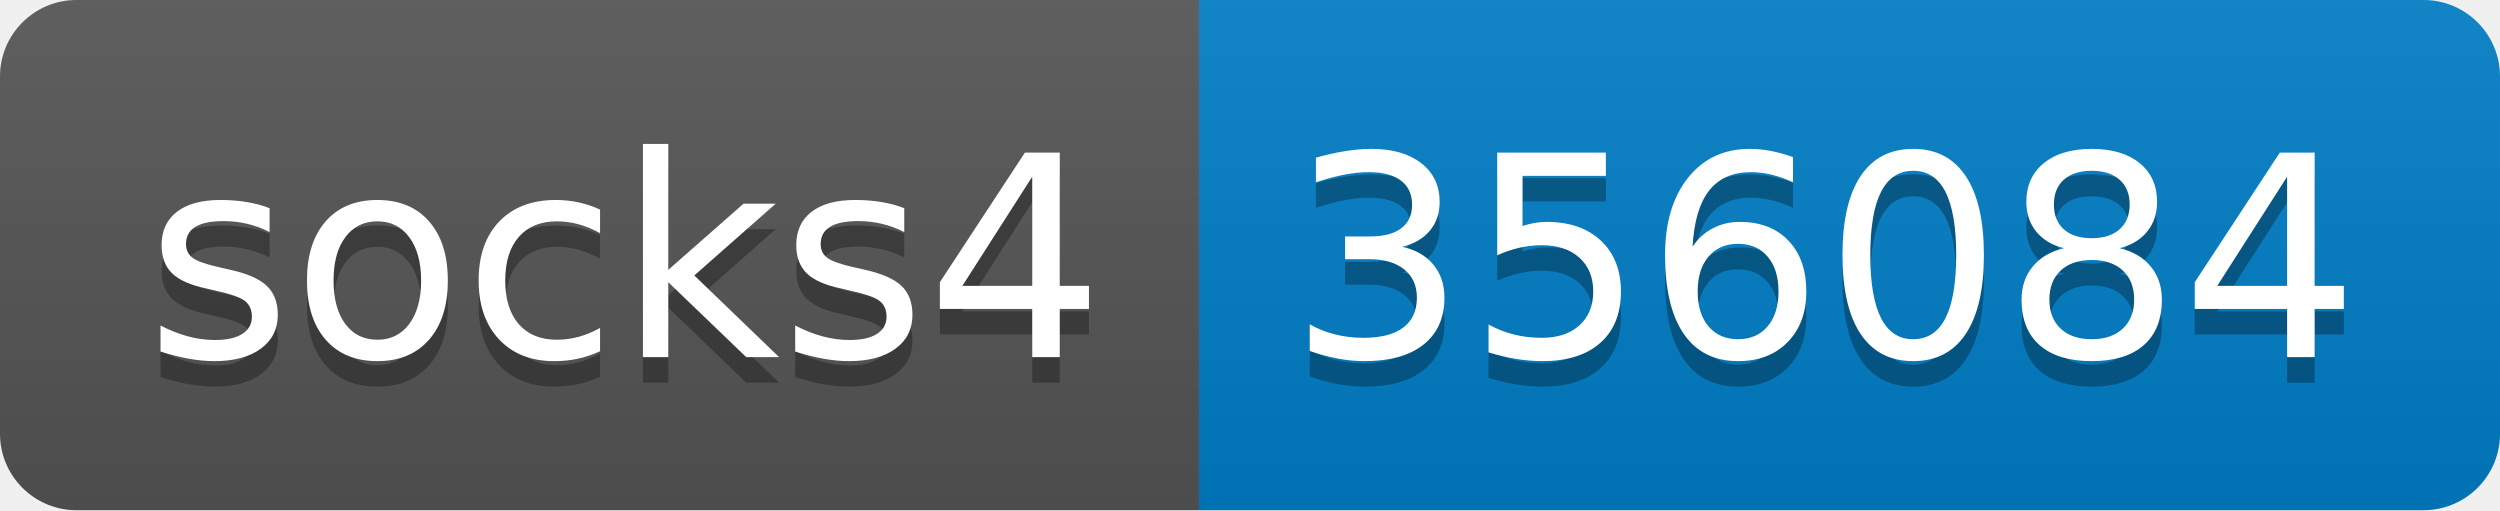
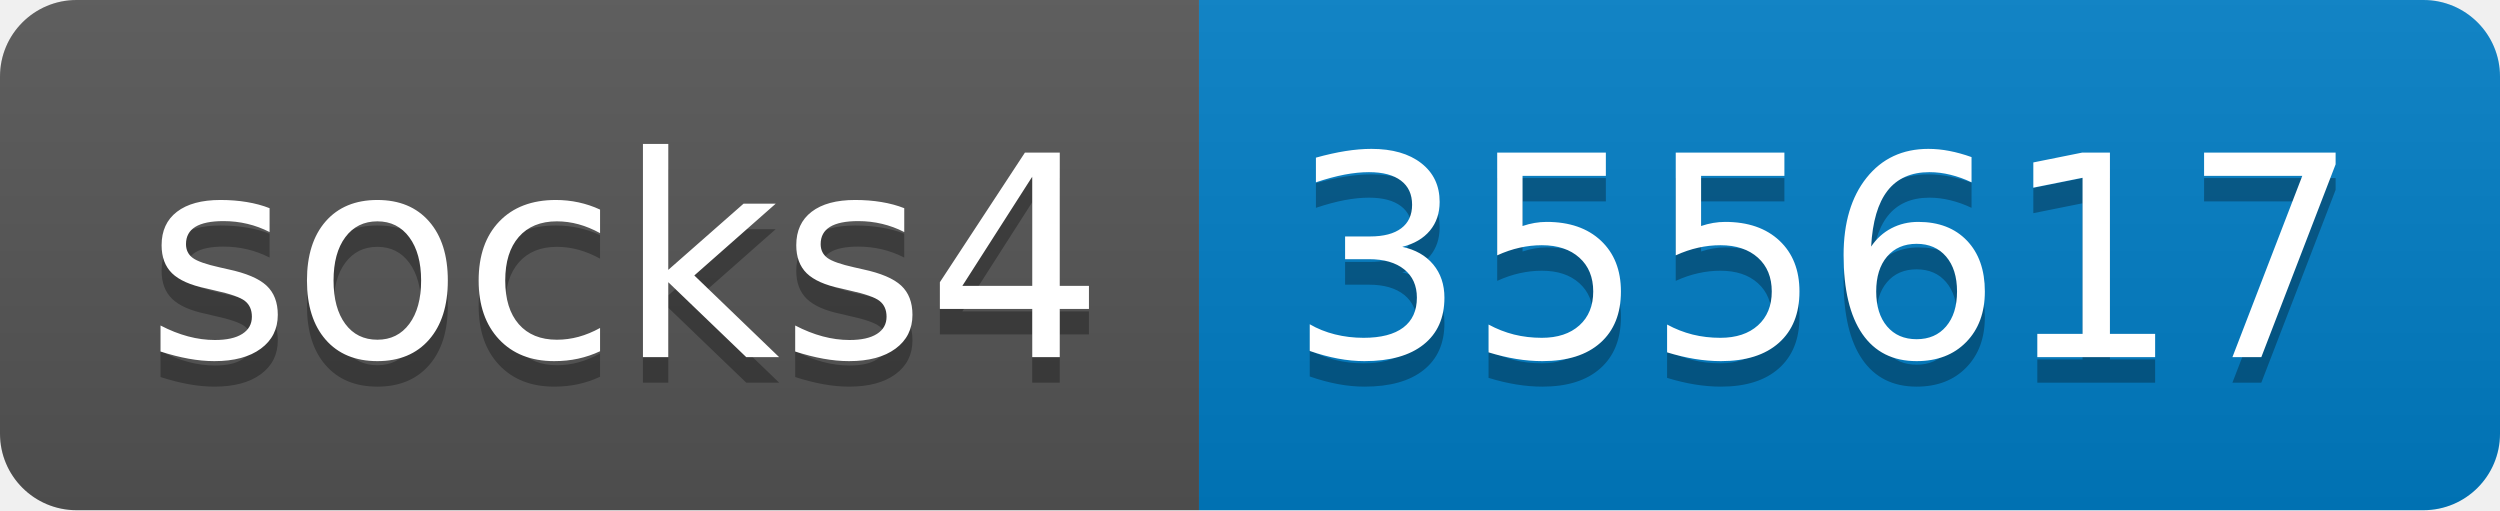
- <svg xmlns="http://www.w3.org/2000/svg" width="98" height="20" role="img" aria-label="socks4: 356084">
+ <svg xmlns="http://www.w3.org/2000/svg" width="98" height="20" role="img" aria-label="socks4: 355617">
  <linearGradient id="s" x2="0" y2="100%">
    <stop offset="0" stop-color="#bbb" stop-opacity=".1" />
    <stop offset="1" stop-opacity=".1" />
  </linearGradient>
  <clipPath id="r">
    <rect width="98" height="20" rx="3" fill="#fff" />
  </clipPath>
  <g clip-path="url(#r)">
    <rect width="47" height="20" fill="#555" />
    <rect x="47" width="51" height="20" fill="#007ec6" />
    <rect width="98" height="20" fill="url(#s)" />
  </g>
  <g fill="#fff" text-anchor="middle" font-family="Verdana,Geneva,DejaVu Sans,sans-serif" text-rendering="geometricPrecision" font-size="110">
    <text aria-hidden="true" x="245" y="150" fill="#010101" fill-opacity=".3" transform="scale(.1)" textLength="370">socks4</text>
    <text x="245" y="140" transform="scale(.1)" fill="#fff" textLength="370">socks4</text>
-     <text aria-hidden="true" x="715" y="150" fill="#010101" fill-opacity=".3" transform="scale(.1)" textLength="410">356084</text>
-     <text x="715" y="140" transform="scale(.1)" fill="#fff" textLength="410">356084</text>
+     <text aria-hidden="true" x="715" y="150" fill="#010101" fill-opacity=".3" transform="scale(.1)" textLength="410">355617</text>
+     <text x="715" y="140" transform="scale(.1)" fill="#fff" textLength="410">355617</text>
  </g>
</svg>
